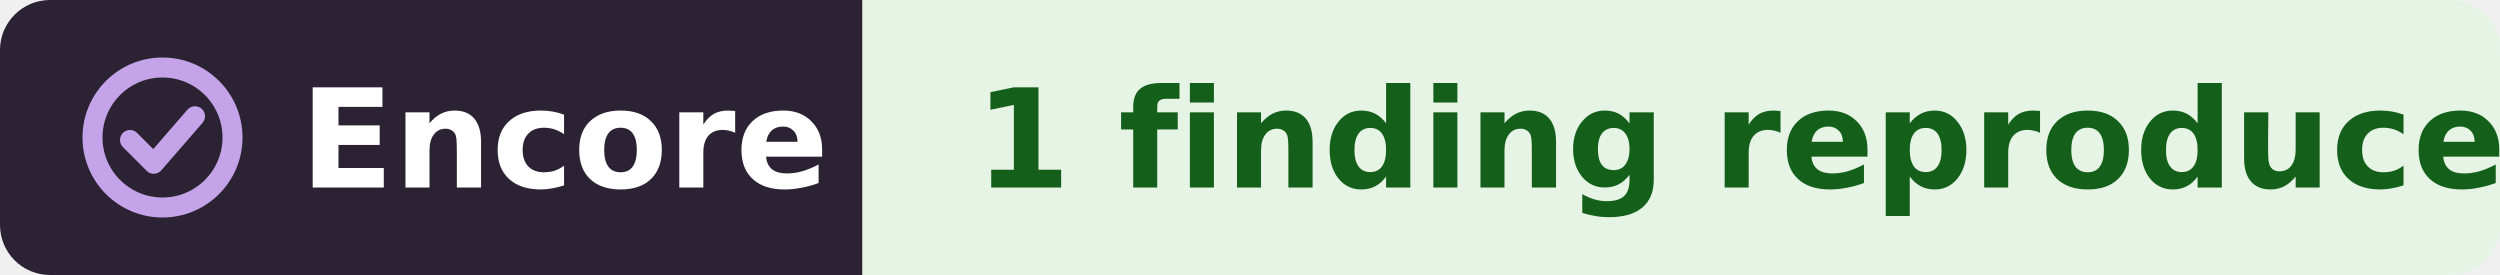
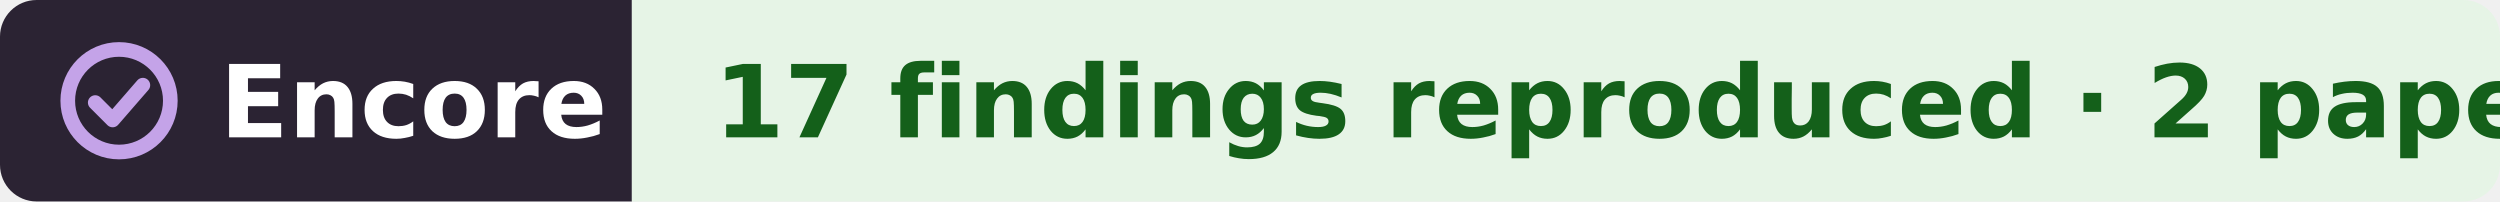
- <svg xmlns="http://www.w3.org/2000/svg" width="200" height="22" viewBox="0 0 200 22" role="img" aria-label="Encore: 1 finding reproduced, from DANDI:000363">
+ <svg xmlns="http://www.w3.org/2000/svg" width="273" height="22" viewBox="0 0 273 22" role="img" aria-label="Encore: 17 findings reproduced, from 2 papers, from DANDI:000363">
  <clipPath id="r">
-     <rect width="200" height="22" rx="4" />
+     <rect width="273" height="22" rx="4" />
  </clipPath>
  <g clip-path="url(#r)">
    <rect width="69" height="22" fill="#2b2333" />
-     <rect x="69" width="131" height="22" fill="#e6f4e6" />
+     <rect x="69" width="204" height="22" fill="#e6f4e6" />
  </g>
  <g fill="none" stroke="#c4a3e8" stroke-width="1.6" stroke-linecap="round" stroke-linejoin="round">
    <circle cx="13" cy="11" r="5.6" />
    <path d="M10.4 11.2l1.9 1.9 3.3-3.8" />
  </g>
  <g font-family="Verdana,DejaVu Sans,Geneva,sans-serif" font-size="11" font-weight="bold">
    <text x="24" y="15" fill="#fff" textLength="39">Encore</text>
-     <text x="78" y="15" fill="#14601a" textLength="113">1 finding reproduced</text>
+     <text x="78" y="15" fill="#14601a" textLength="186">17 findings reproduced · 2 papers</text>
  </g>
</svg>
